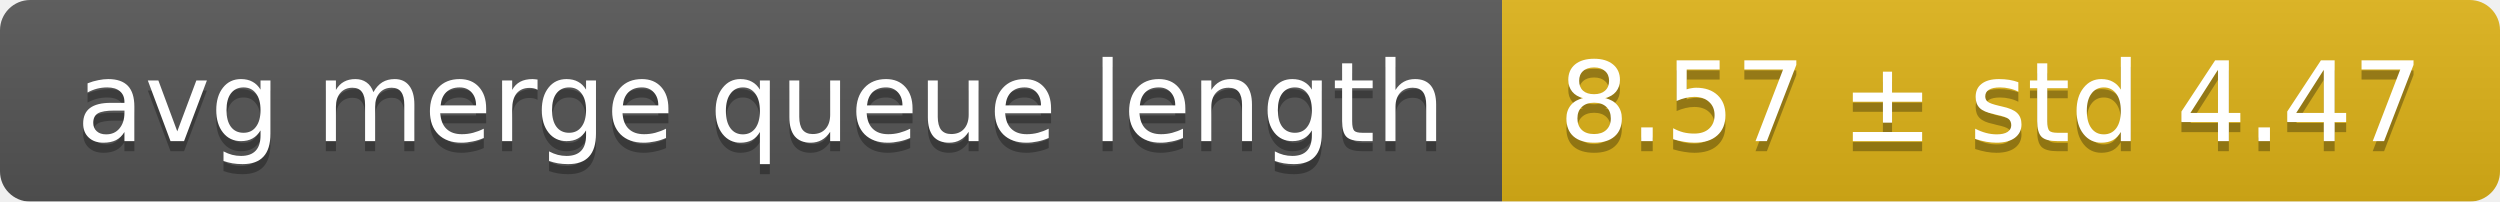
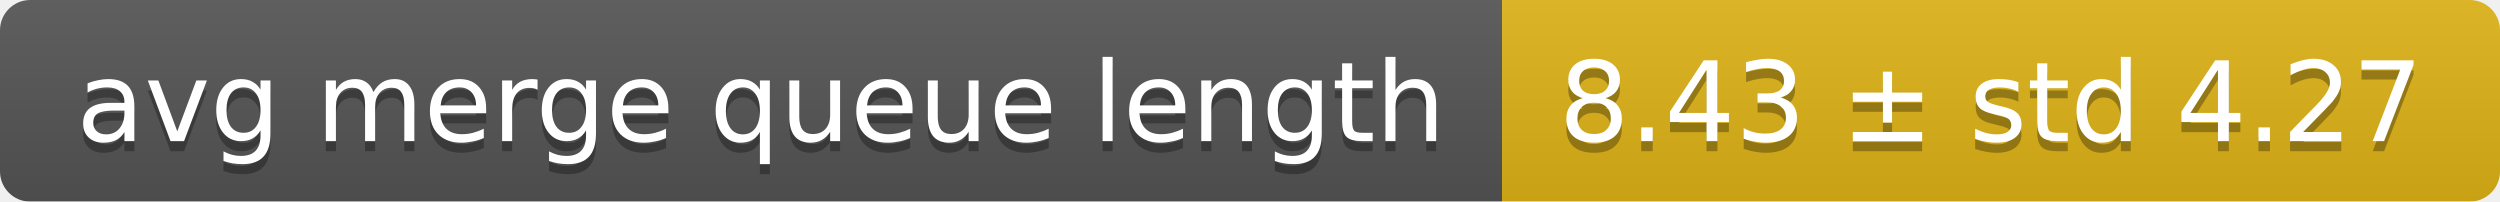
<svg xmlns="http://www.w3.org/2000/svg" width="248" height="20">
  <linearGradient id="smooth" x2="0" y2="100%">
    <stop offset="0" stop-color="#bbb" stop-opacity=".1" />
    <stop offset="1" stop-opacity=".1" />
  </linearGradient>
  <mask id="round">
    <rect width="248" height="20" rx="3" fill="#fff" />
  </mask>
  <g mask="url(#round)">
    <rect width="149" height="20" fill="#555" />
    <rect x="149" width="99" height="20" fill="#dfb317" />
    <rect width="248" height="20" fill="url(#smooth)" />
  </g>
  <g fill="#fff" text-anchor="middle" font-family="DejaVu Sans,Verdana,Geneva,sans-serif" font-size="11">
    <text x="75.5" y="15" fill="#010101" fill-opacity=".3">avg merge queue length</text>
    <text x="75.5" y="14">avg merge queue length</text>
-     <text x="197.5" y="15" fill="#010101" fill-opacity=".3">8.57 ± std 4.47</text>
-     <text x="197.5" y="14">8.57 ± std 4.47</text>
+     <text x="197.5" y="15" fill="#010101" fill-opacity=".3">8.43 ± std 4.27</text>
+     <text x="197.5" y="14">8.43 ± std 4.27</text>
  </g>
</svg>
